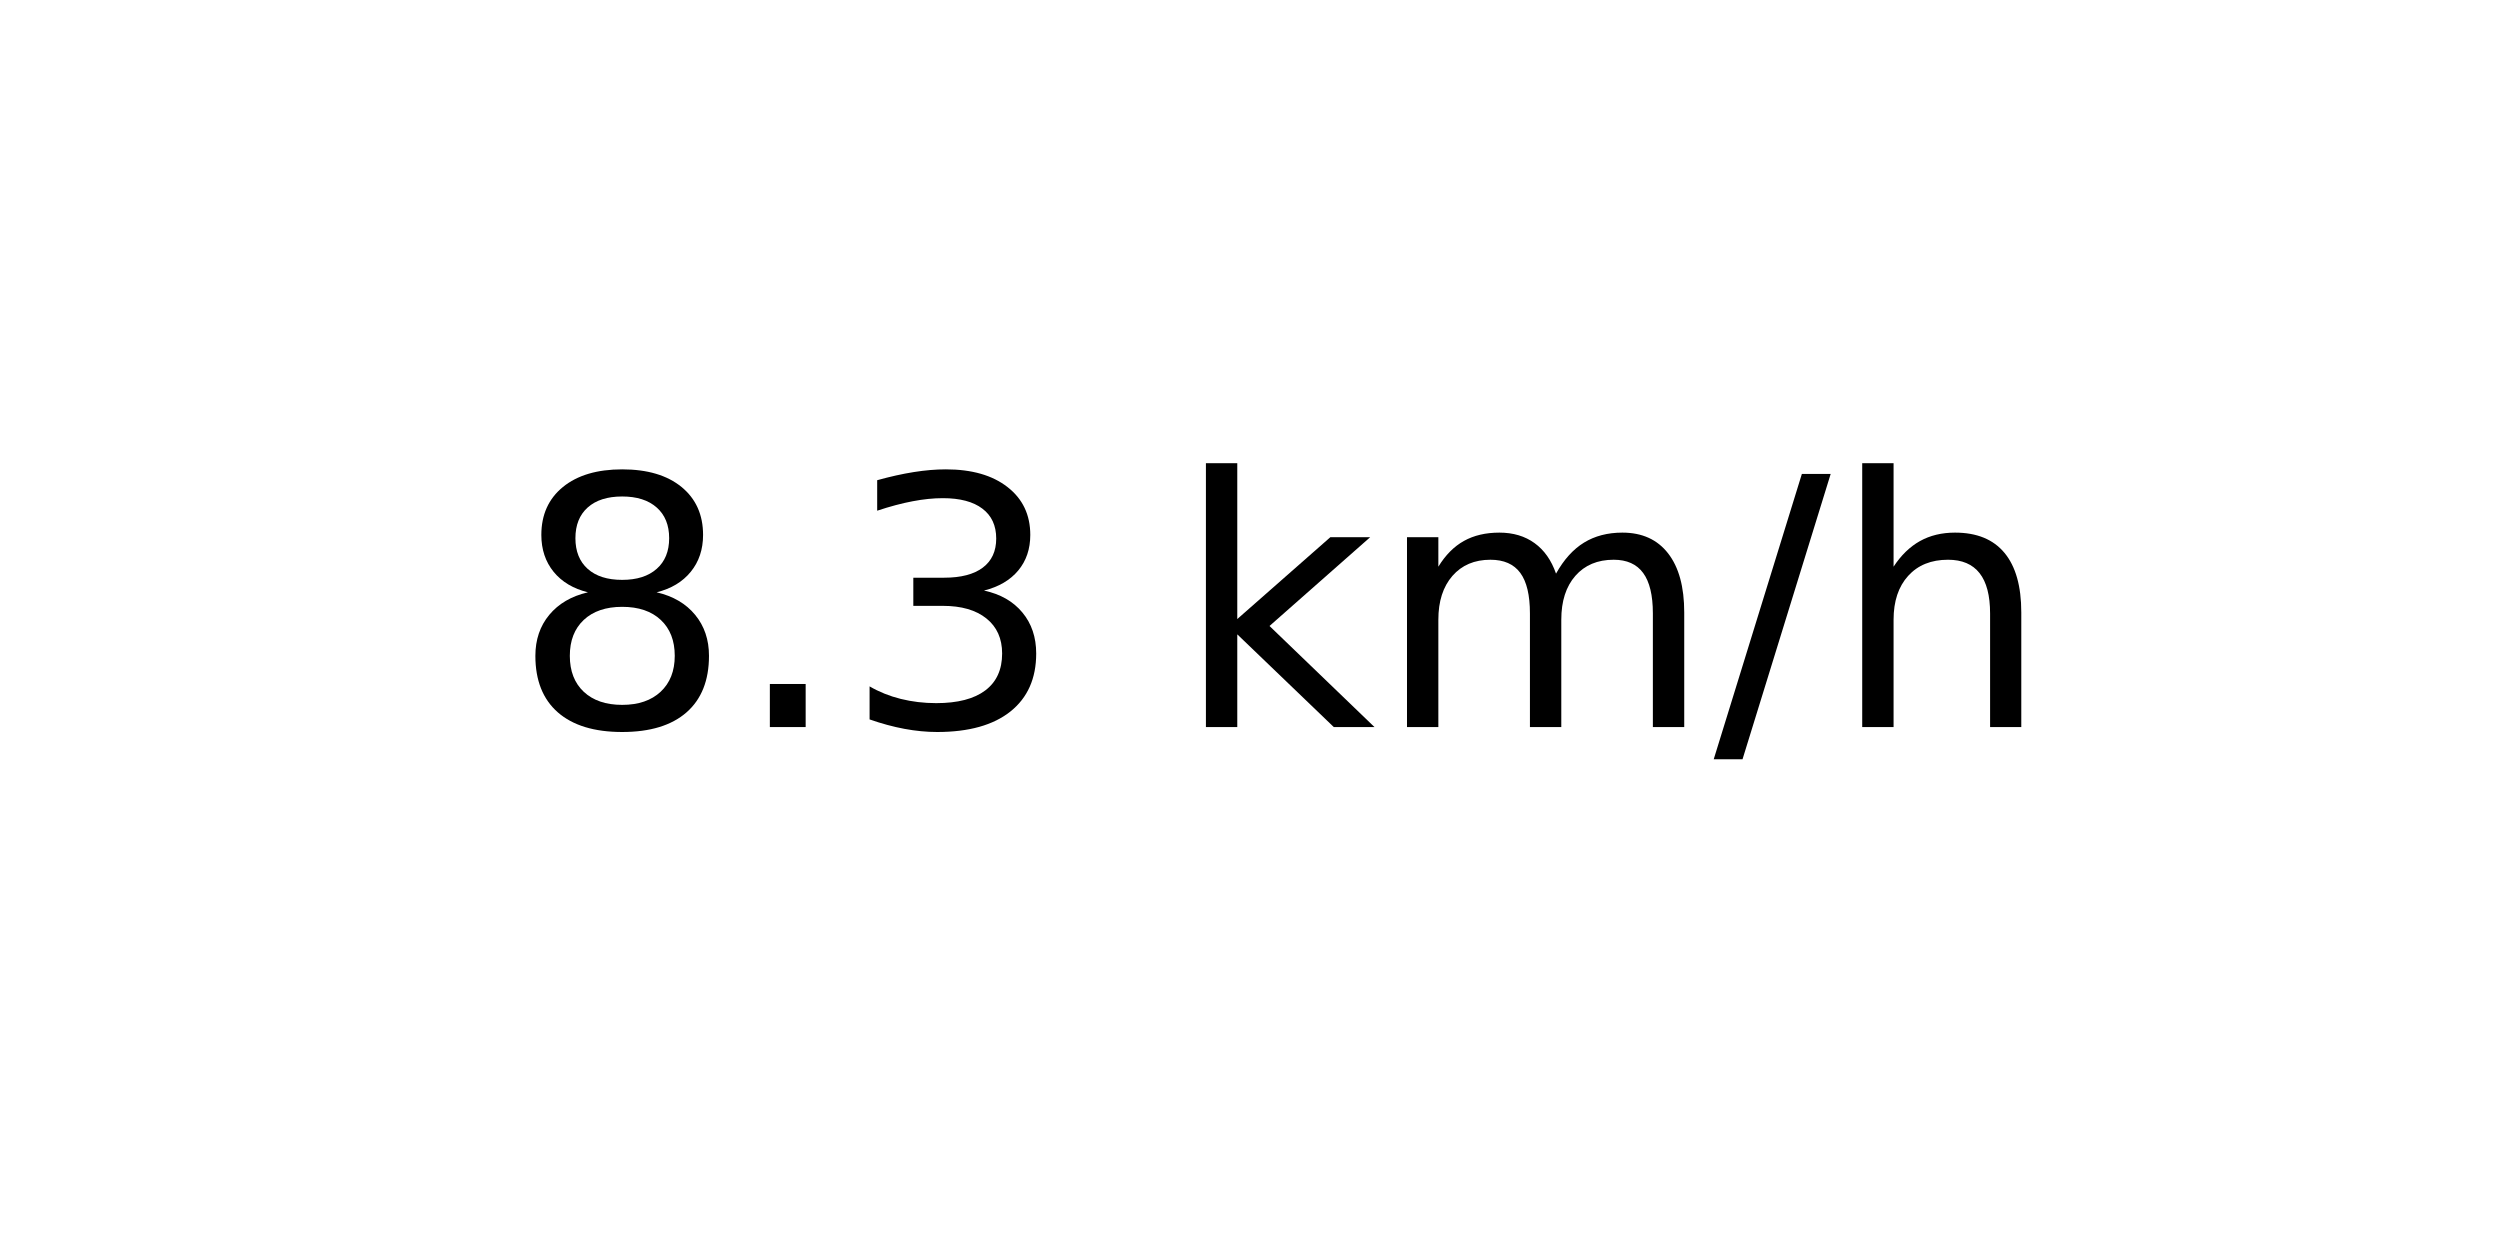
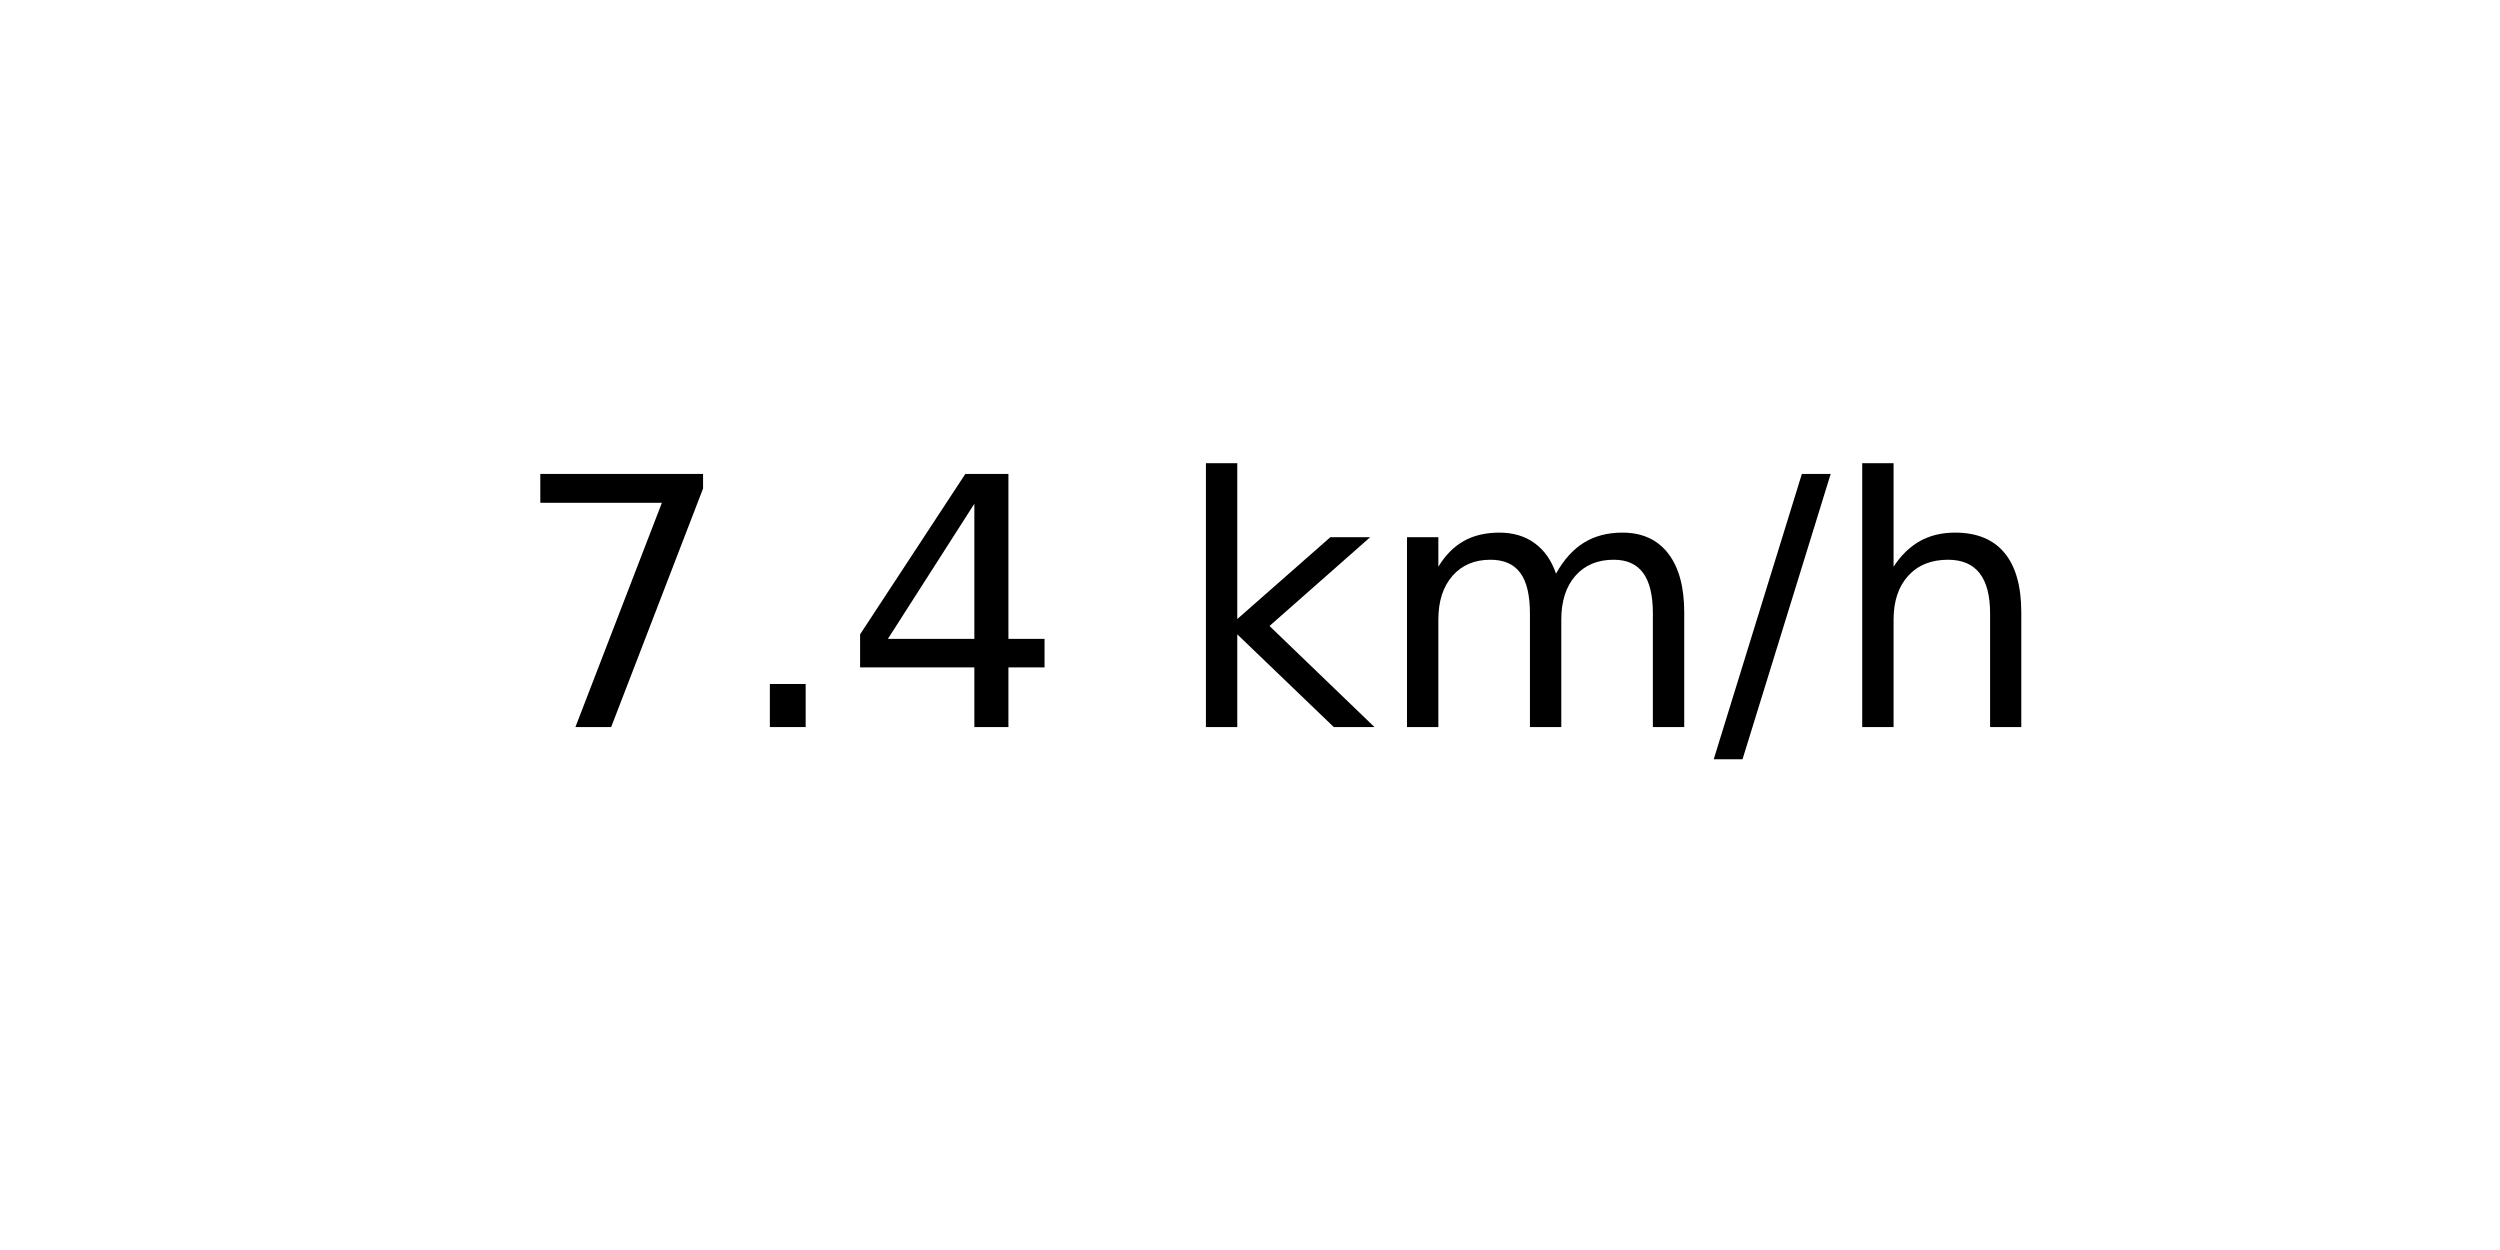
<svg xmlns="http://www.w3.org/2000/svg" xmlns:xlink="http://www.w3.org/1999/xlink" width="72pt" height="36pt" viewBox="0 0 72 36" version="1.1">
  <defs>
    <style type="text/css">*{stroke-linejoin: round; stroke-linecap: butt}</style>
  </defs>
  <g id="figure_1">
    <g id="axes_1">
      <g id="text_1">
        <g transform="translate(14.74062 20.93937) scale(0.1 -0.1)">
          <defs>
-             <path id="DejaVuSans-38" d="M 2034 2216  Q 1584 2216 1326 1975  Q 1069 1734 1069 1313  Q 1069 891 1326 650  Q 1584 409 2034 409  Q 2484 409 2743 651  Q 3003 894 3003 1313  Q 3003 1734 2745 1975  Q 2488 2216 2034 2216  z M 1403 2484  Q 997 2584 770 2862  Q 544 3141 544 3541  Q 544 4100 942 4425  Q 1341 4750 2034 4750  Q 2731 4750 3128 4425  Q 3525 4100 3525 3541  Q 3525 3141 3298 2862  Q 3072 2584 2669 2484  Q 3125 2378 3379 2068  Q 3634 1759 3634 1313  Q 3634 634 3220 271  Q 2806 -91 2034 -91  Q 1263 -91 848 271  Q 434 634 434 1313  Q 434 1759 690 2068  Q 947 2378 1403 2484  z M 1172 3481  Q 1172 3119 1398 2916  Q 1625 2713 2034 2713  Q 2441 2713 2670 2916  Q 2900 3119 2900 3481  Q 2900 3844 2670 4047  Q 2441 4250 2034 4250  Q 1625 4250 1398 4047  Q 1172 3844 1172 3481  z " transform="scale(0.015625)" />
+             <path id="DejaVuSans-37" d="M 525 4666  L 3525 4666  L 3525 4397  L 1831 0  L 1172 0  L 2766 4134  L 525 4134  L 525 4666  z " transform="scale(0.015625)" />
            <path id="DejaVuSans-2e" d="M 684 794  L 1344 794  L 1344 0  L 684 0  L 684 794  z " transform="scale(0.015625)" />
-             <path id="DejaVuSans-33" d="M 2597 2516  Q 3050 2419 3304 2112  Q 3559 1806 3559 1356  Q 3559 666 3084 287  Q 2609 -91 1734 -91  Q 1441 -91 1130 -33  Q 819 25 488 141  L 488 750  Q 750 597 1062 519  Q 1375 441 1716 441  Q 2309 441 2620 675  Q 2931 909 2931 1356  Q 2931 1769 2642 2001  Q 2353 2234 1838 2234  L 1294 2234  L 1294 2753  L 1863 2753  Q 2328 2753 2575 2939  Q 2822 3125 2822 3475  Q 2822 3834 2567 4026  Q 2313 4219 1838 4219  Q 1578 4219 1281 4162  Q 984 4106 628 3988  L 628 4550  Q 988 4650 1302 4700  Q 1616 4750 1894 4750  Q 2613 4750 3031 4423  Q 3450 4097 3450 3541  Q 3450 3153 3228 2886  Q 3006 2619 2597 2516  z " transform="scale(0.015625)" />
+             <path id="DejaVuSans-34" d="M 2419 4116  L 825 1625  L 2419 1625  L 2419 4116  z M 2253 4666  L 3047 4666  L 3047 1625  L 3713 1625  L 3713 1100  L 3047 1100  L 3047 0  L 2419 0  L 2419 1100  L 313 1100  L 313 1709  L 2253 4666  z " transform="scale(0.015625)" />
            <path id="DejaVuSans-20" transform="scale(0.015625)" />
            <path id="DejaVuSans-6b" d="M 581 4863  L 1159 4863  L 1159 1991  L 2875 3500  L 3609 3500  L 1753 1863  L 3688 0  L 2938 0  L 1159 1709  L 1159 0  L 581 0  L 581 4863  z " transform="scale(0.015625)" />
            <path id="DejaVuSans-6d" d="M 3328 2828  Q 3544 3216 3844 3400  Q 4144 3584 4550 3584  Q 5097 3584 5394 3201  Q 5691 2819 5691 2113  L 5691 0  L 5113 0  L 5113 2094  Q 5113 2597 4934 2840  Q 4756 3084 4391 3084  Q 3944 3084 3684 2787  Q 3425 2491 3425 1978  L 3425 0  L 2847 0  L 2847 2094  Q 2847 2600 2669 2842  Q 2491 3084 2119 3084  Q 1678 3084 1418 2786  Q 1159 2488 1159 1978  L 1159 0  L 581 0  L 581 3500  L 1159 3500  L 1159 2956  Q 1356 3278 1631 3431  Q 1906 3584 2284 3584  Q 2666 3584 2933 3390  Q 3200 3197 3328 2828  z " transform="scale(0.015625)" />
            <path id="DejaVuSans-2f" d="M 1625 4666  L 2156 4666  L 531 -594  L 0 -594  L 1625 4666  z " transform="scale(0.015625)" />
            <path id="DejaVuSans-68" d="M 3513 2113  L 3513 0  L 2938 0  L 2938 2094  Q 2938 2591 2744 2837  Q 2550 3084 2163 3084  Q 1697 3084 1428 2787  Q 1159 2491 1159 1978  L 1159 0  L 581 0  L 581 4863  L 1159 4863  L 1159 2956  Q 1366 3272 1645 3428  Q 1925 3584 2291 3584  Q 2894 3584 3203 3211  Q 3513 2838 3513 2113  z " transform="scale(0.015625)" />
          </defs>
-           <use xlink:href="#DejaVuSans-38" />
+           <use xlink:href="#DejaVuSans-37" />
          <use xlink:href="#DejaVuSans-2e" x="63.623" />
-           <use xlink:href="#DejaVuSans-33" x="95.41" />
+           <use xlink:href="#DejaVuSans-34" x="95.41" />
          <use xlink:href="#DejaVuSans-20" x="159.033" />
          <use xlink:href="#DejaVuSans-6b" x="190.82" />
          <use xlink:href="#DejaVuSans-6d" x="248.73" />
          <use xlink:href="#DejaVuSans-2f" x="346.143" />
          <use xlink:href="#DejaVuSans-68" x="379.834" />
        </g>
      </g>
    </g>
  </g>
</svg>
